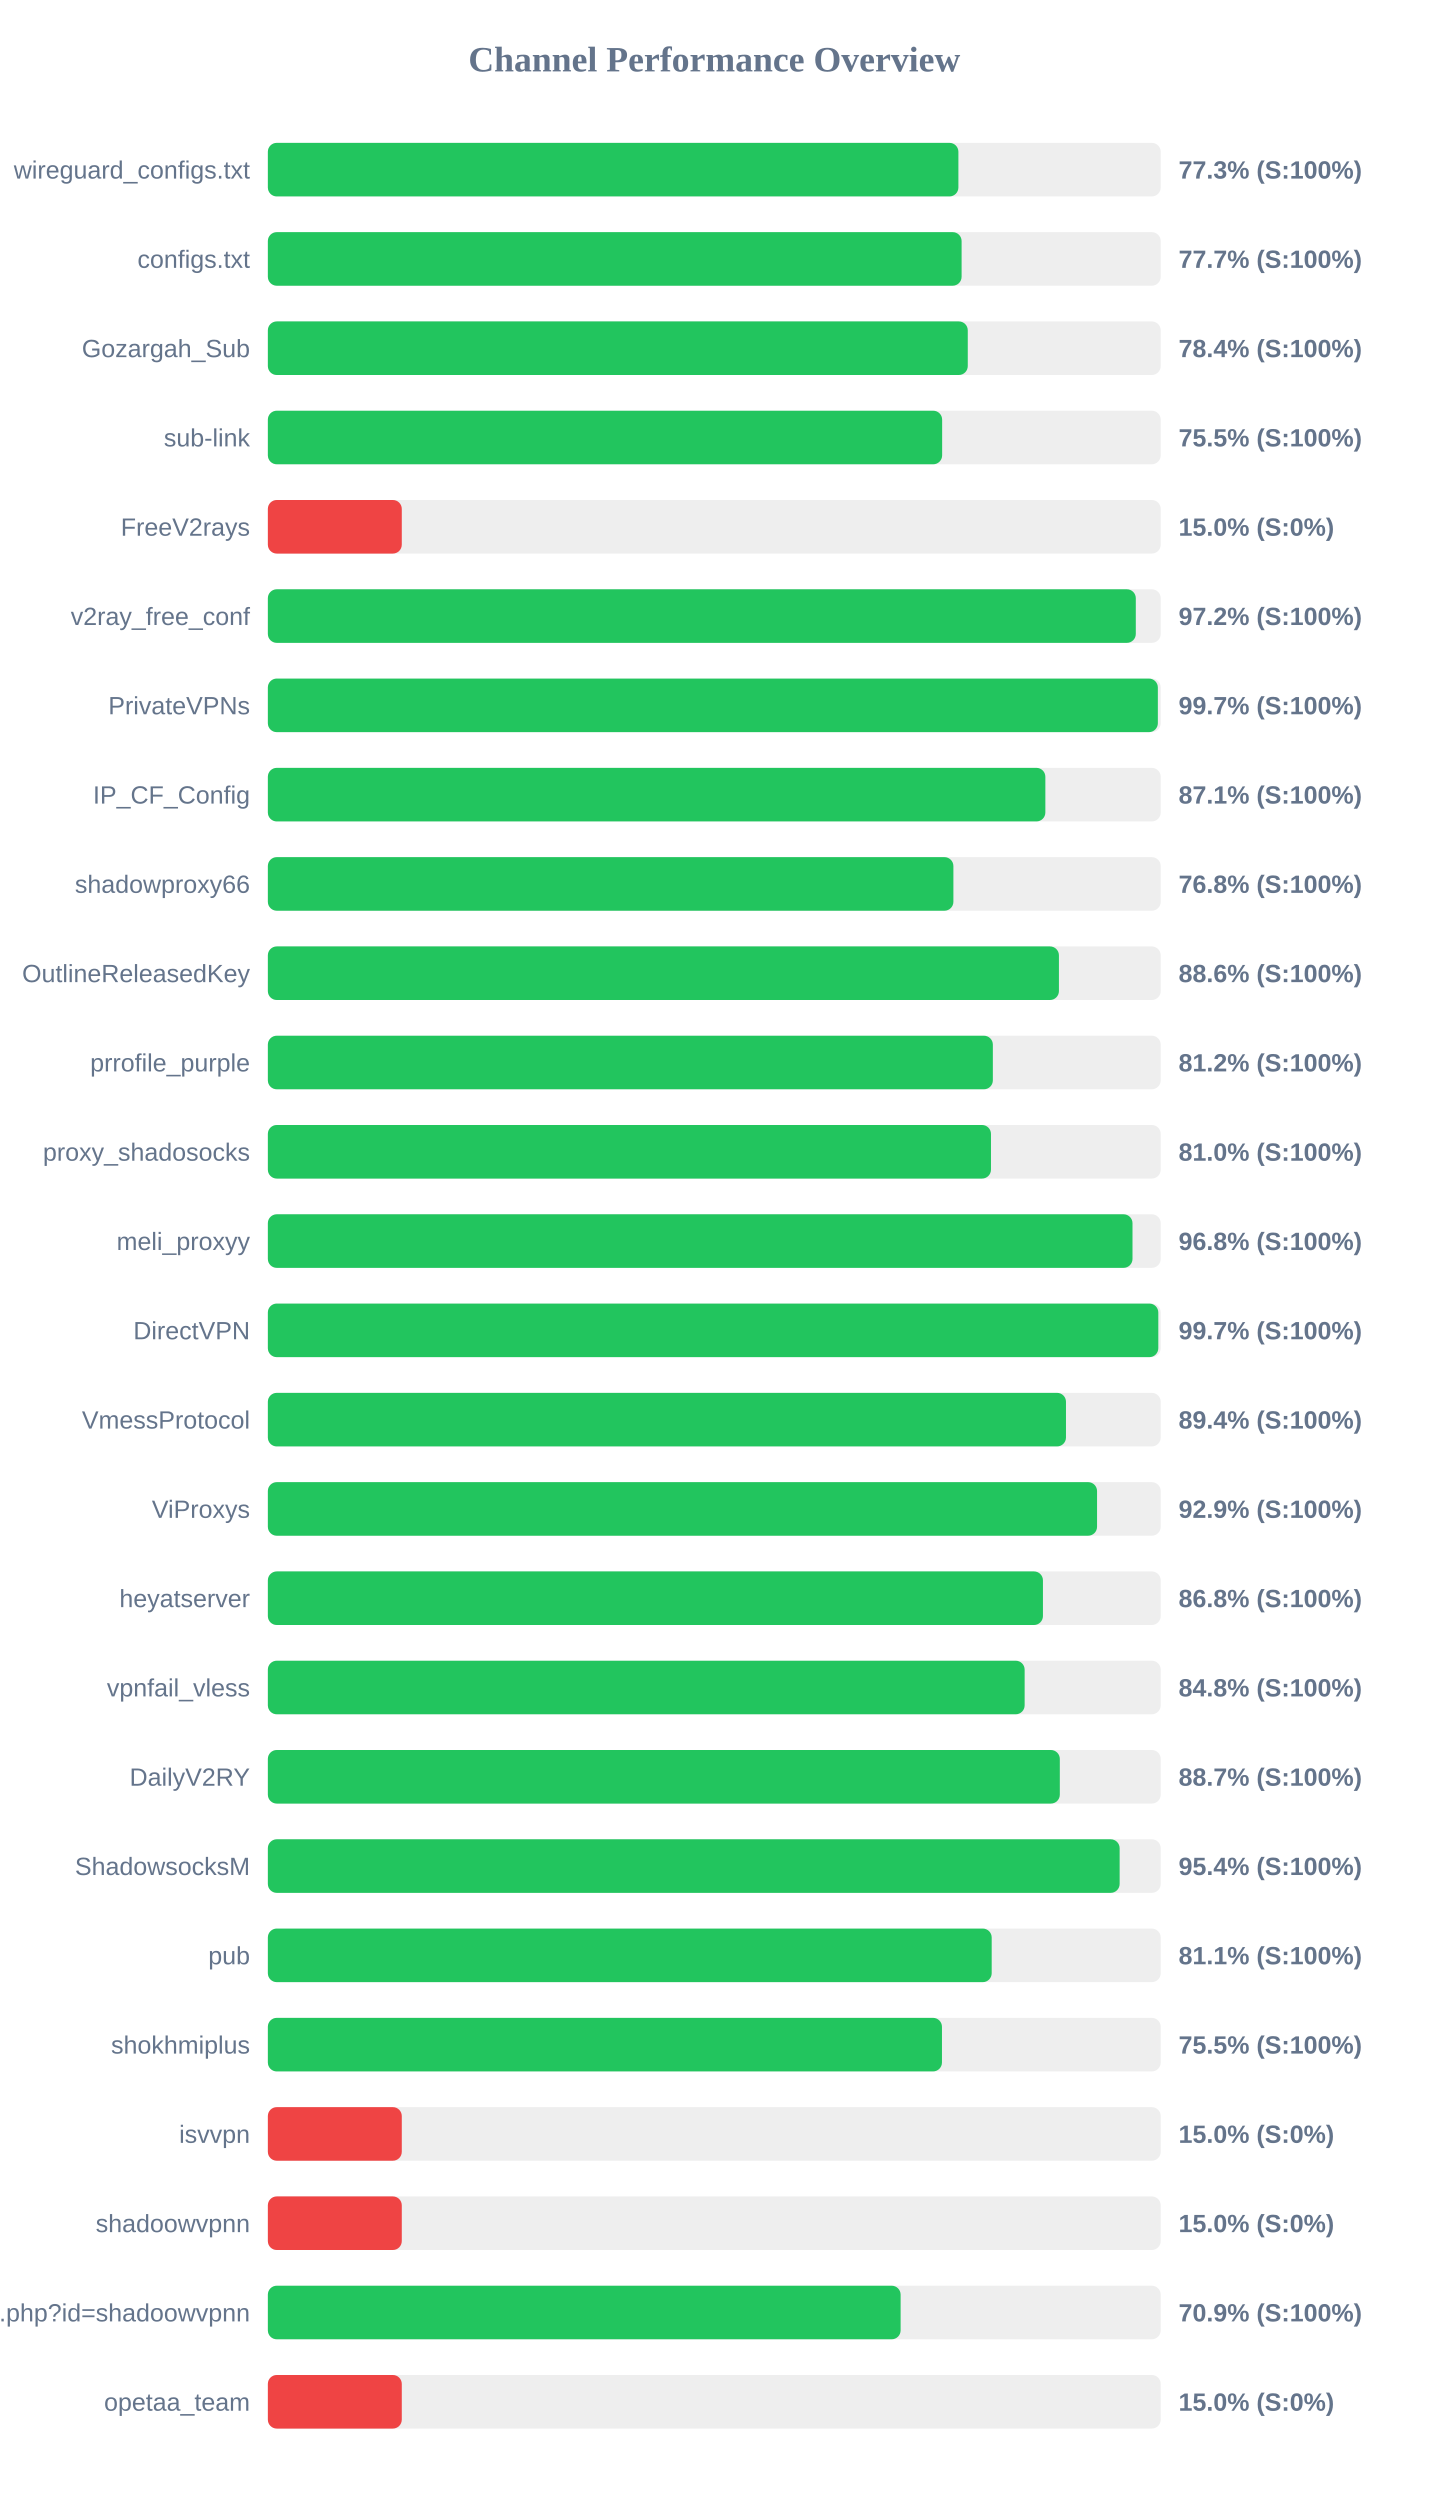
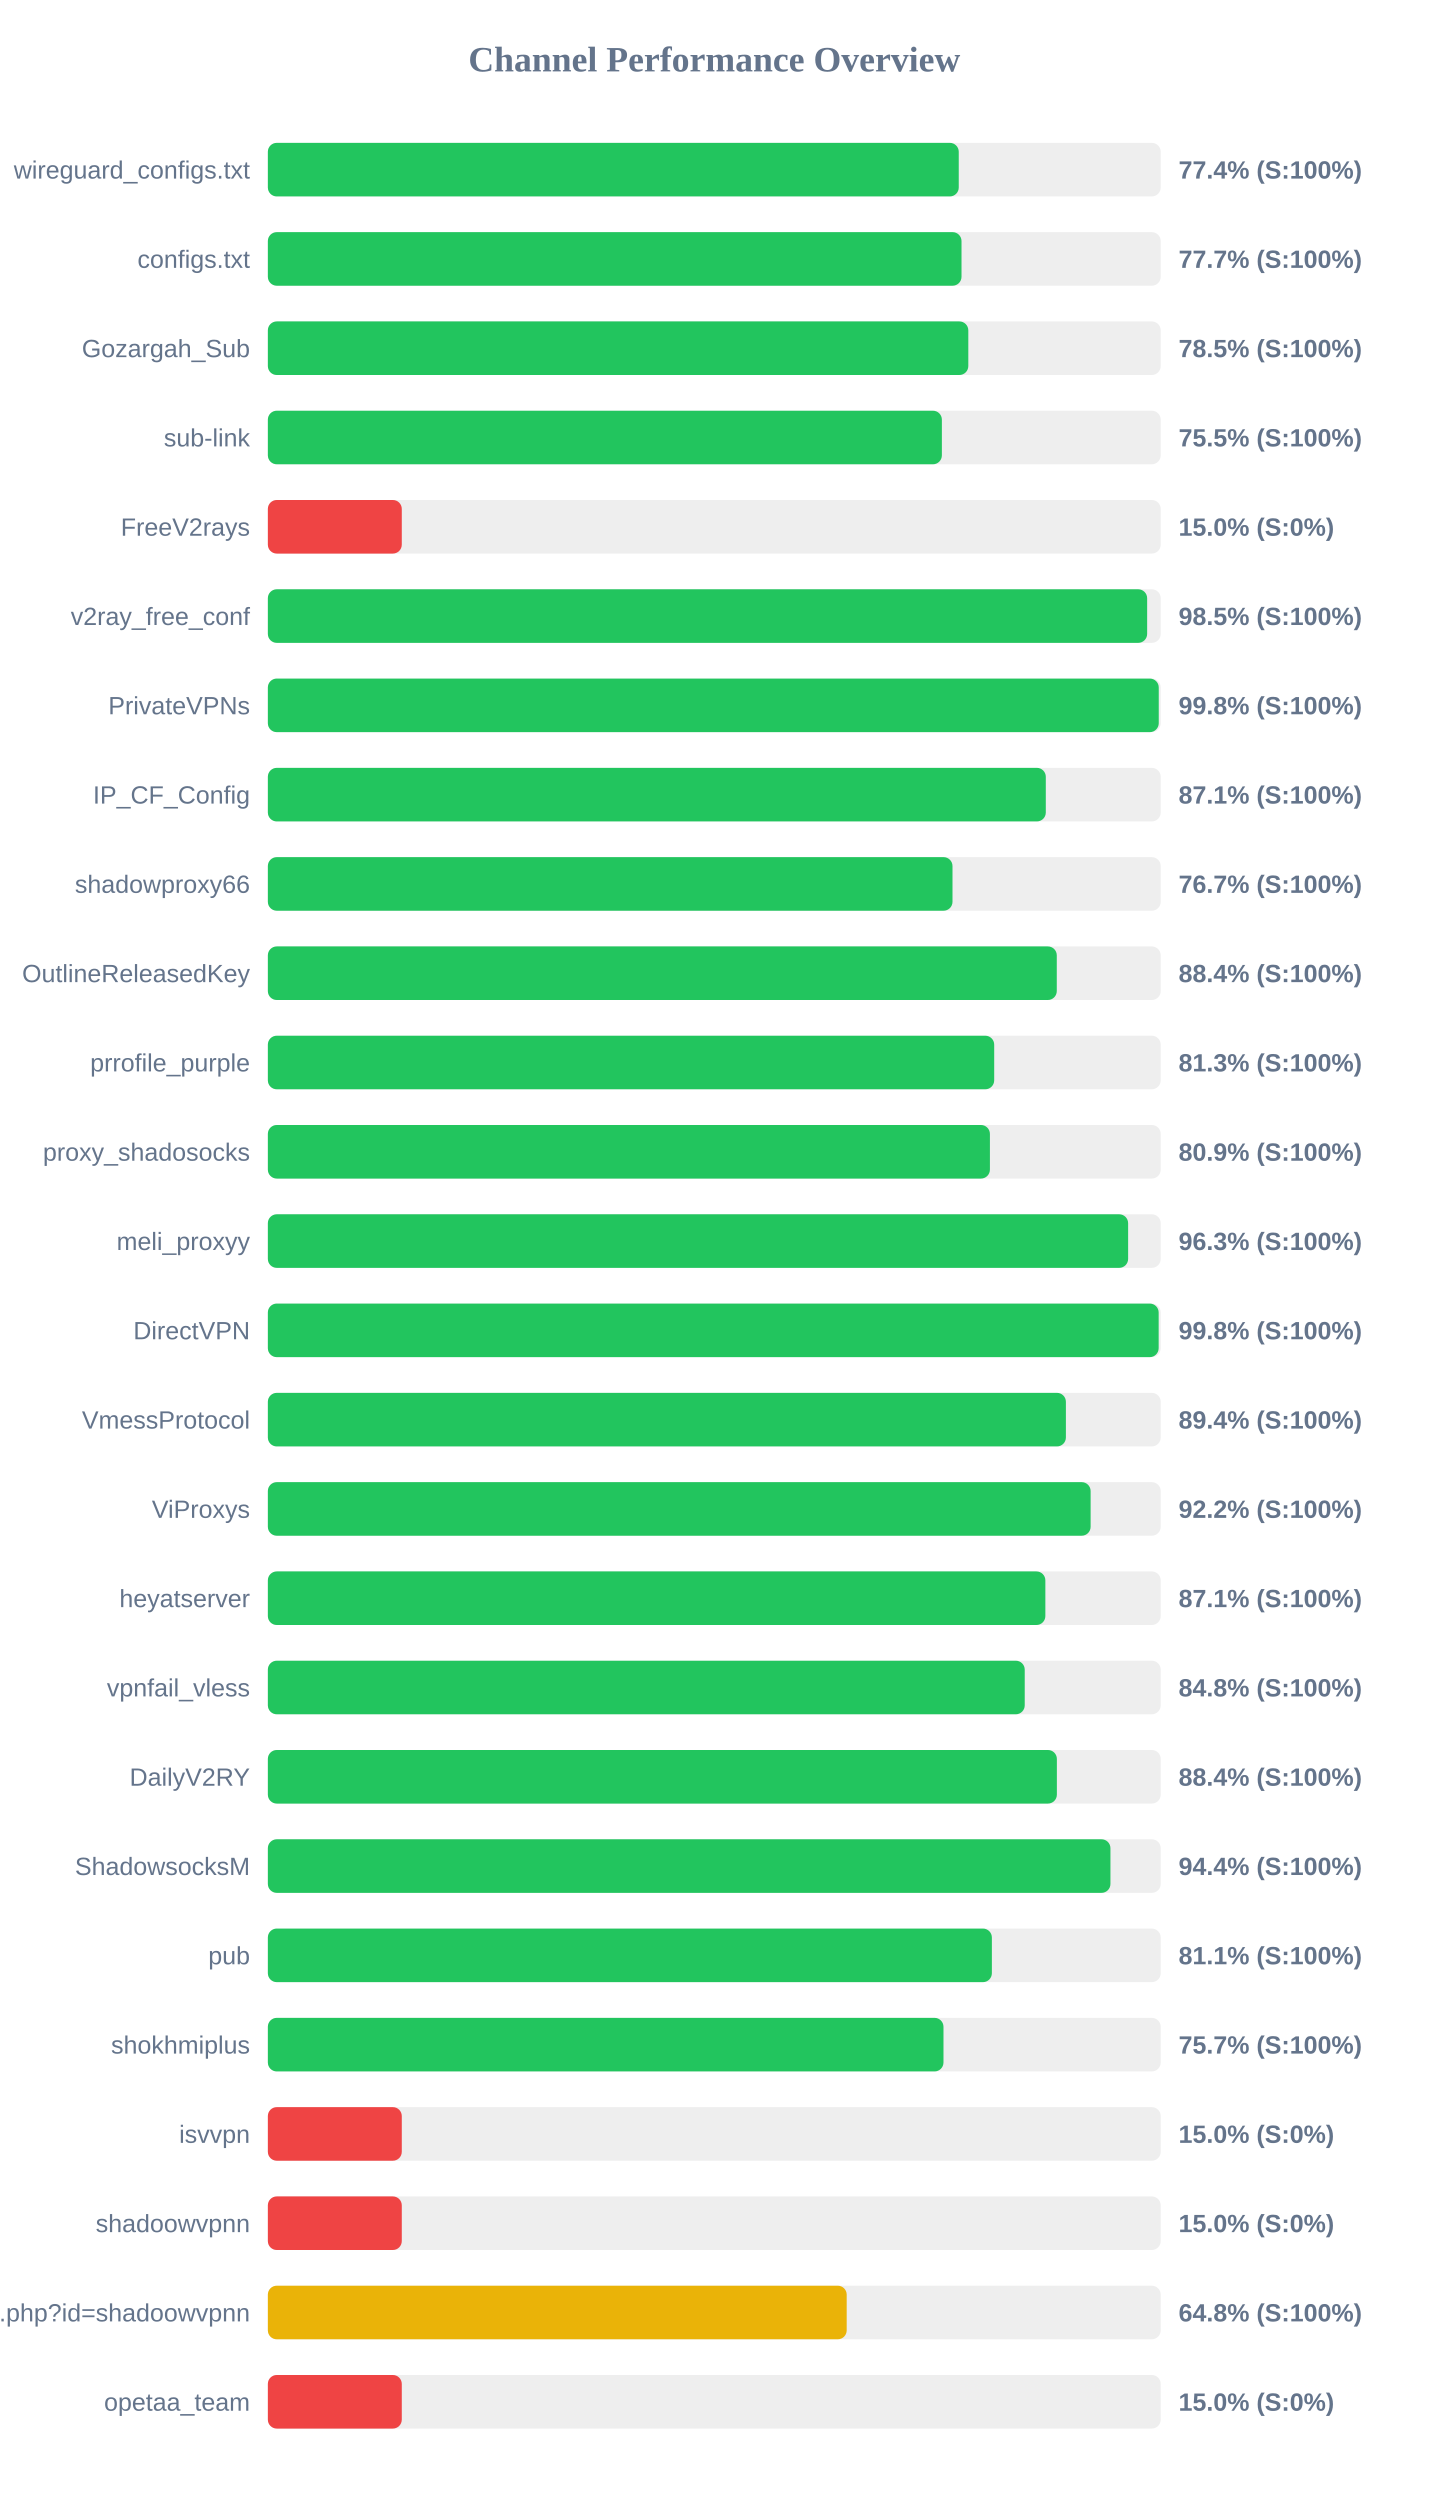
<svg xmlns="http://www.w3.org/2000/svg" width="800" height="1400" version="1.1">
  <style>
        .row { font: 14px Arial; fill: #64748b; }
        .score { font: bold 14px Arial; fill: #64748b; }
    </style>
  <text x="400" y="40" text-anchor="middle" font-size="20px" font-weight="bold" fill="#64748b">Channel Performance Overview</text>
  <rect x="150" y="80" width="500" height="30" fill="#eee" rx="5" />
-   <rect x="150" y="80" width="386.7" height="30" fill="#22c55e" rx="5" />
+   <rect x="150" y="80" width="386.9" height="30" fill="#22c55e" rx="5" />
  <text x="140" y="100" text-anchor="end" class="row">wireguard_configs.txt</text>
-   <text x="660" y="100" text-anchor="start" class="score">77.3% (S:100%)</text>
+   <text x="660" y="100" text-anchor="start" class="score">77.4% (S:100%)</text>
  <rect x="150" y="130" width="500" height="30" fill="#eee" rx="5" />
-   <rect x="150" y="130" width="388.5" height="30" fill="#22c55e" rx="5" />
+   <rect x="150" y="130" width="388.45" height="30" fill="#22c55e" rx="5" />
  <text x="140" y="150" text-anchor="end" class="row">configs.txt</text>
  <text x="660" y="150" text-anchor="start" class="score">77.7% (S:100%)</text>
  <rect x="150" y="180" width="500" height="30" fill="#eee" rx="5" />
-   <rect x="150" y="180" width="391.95" height="30" fill="#22c55e" rx="5" />
+   <rect x="150" y="180" width="392.25" height="30" fill="#22c55e" rx="5" />
  <text x="140" y="200" text-anchor="end" class="row">Gozargah_Sub</text>
-   <text x="660" y="200" text-anchor="start" class="score">78.4% (S:100%)</text>
+   <text x="660" y="200" text-anchor="start" class="score">78.5% (S:100%)</text>
  <rect x="150" y="230" width="500" height="30" fill="#eee" rx="5" />
-   <rect x="150" y="230" width="377.6" height="30" fill="#22c55e" rx="5" />
+   <rect x="150" y="230" width="377.45" height="30" fill="#22c55e" rx="5" />
  <text x="140" y="250" text-anchor="end" class="row">sub-link</text>
  <text x="660" y="250" text-anchor="start" class="score">75.5% (S:100%)</text>
  <rect x="150" y="280" width="500" height="30" fill="#eee" rx="5" />
  <rect x="150" y="280" width="75.0" height="30" fill="#ef4444" rx="5" />
  <text x="140" y="300" text-anchor="end" class="row">FreeV2rays</text>
  <text x="660" y="300" text-anchor="start" class="score">15.0% (S:0%)</text>
  <rect x="150" y="330" width="500" height="30" fill="#eee" rx="5" />
-   <rect x="150" y="330" width="486.05" height="30" fill="#22c55e" rx="5" />
+   <rect x="150" y="330" width="492.4" height="30" fill="#22c55e" rx="5" />
  <text x="140" y="350" text-anchor="end" class="row">v2ray_free_conf</text>
-   <text x="660" y="350" text-anchor="start" class="score">97.2% (S:100%)</text>
+   <text x="660" y="350" text-anchor="start" class="score">98.5% (S:100%)</text>
  <rect x="150" y="380" width="500" height="30" fill="#eee" rx="5" />
-   <rect x="150" y="380" width="498.4" height="30" fill="#22c55e" rx="5" />
+   <rect x="150" y="380" width="498.9" height="30" fill="#22c55e" rx="5" />
  <text x="140" y="400" text-anchor="end" class="row">PrivateVPNs</text>
-   <text x="660" y="400" text-anchor="start" class="score">99.7% (S:100%)</text>
+   <text x="660" y="400" text-anchor="start" class="score">99.8% (S:100%)</text>
  <rect x="150" y="430" width="500" height="30" fill="#eee" rx="5" />
-   <rect x="150" y="430" width="435.4" height="30" fill="#22c55e" rx="5" />
+   <rect x="150" y="430" width="435.65" height="30" fill="#22c55e" rx="5" />
  <text x="140" y="450" text-anchor="end" class="row">IP_CF_Config</text>
  <text x="660" y="450" text-anchor="start" class="score">87.1% (S:100%)</text>
  <rect x="150" y="480" width="500" height="30" fill="#eee" rx="5" />
-   <rect x="150" y="480" width="383.9" height="30" fill="#22c55e" rx="5" />
+   <rect x="150" y="480" width="383.4" height="30" fill="#22c55e" rx="5" />
  <text x="140" y="500" text-anchor="end" class="row">shadowproxy66</text>
-   <text x="660" y="500" text-anchor="start" class="score">76.8% (S:100%)</text>
+   <text x="660" y="500" text-anchor="start" class="score">76.7% (S:100%)</text>
  <rect x="150" y="530" width="500" height="30" fill="#eee" rx="5" />
-   <rect x="150" y="530" width="443.0" height="30" fill="#22c55e" rx="5" />
+   <rect x="150" y="530" width="441.8" height="30" fill="#22c55e" rx="5" />
  <text x="140" y="550" text-anchor="end" class="row">OutlineReleasedKey</text>
-   <text x="660" y="550" text-anchor="start" class="score">88.6% (S:100%)</text>
+   <text x="660" y="550" text-anchor="start" class="score">88.4% (S:100%)</text>
  <rect x="150" y="580" width="500" height="30" fill="#eee" rx="5" />
-   <rect x="150" y="580" width="406.0" height="30" fill="#22c55e" rx="5" />
+   <rect x="150" y="580" width="406.75" height="30" fill="#22c55e" rx="5" />
  <text x="140" y="600" text-anchor="end" class="row">prrofile_purple</text>
-   <text x="660" y="600" text-anchor="start" class="score">81.2% (S:100%)</text>
+   <text x="660" y="600" text-anchor="start" class="score">81.3% (S:100%)</text>
  <rect x="150" y="630" width="500" height="30" fill="#eee" rx="5" />
-   <rect x="150" y="630" width="404.95" height="30" fill="#22c55e" rx="5" />
+   <rect x="150" y="630" width="404.35" height="30" fill="#22c55e" rx="5" />
  <text x="140" y="650" text-anchor="end" class="row">proxy_shadosocks</text>
-   <text x="660" y="650" text-anchor="start" class="score">81.0% (S:100%)</text>
+   <text x="660" y="650" text-anchor="start" class="score">80.9% (S:100%)</text>
  <rect x="150" y="680" width="500" height="30" fill="#eee" rx="5" />
-   <rect x="150" y="680" width="484.2" height="30" fill="#22c55e" rx="5" />
+   <rect x="150" y="680" width="481.75" height="30" fill="#22c55e" rx="5" />
  <text x="140" y="700" text-anchor="end" class="row">meli_proxyy</text>
-   <text x="660" y="700" text-anchor="start" class="score">96.8% (S:100%)</text>
+   <text x="660" y="700" text-anchor="start" class="score">96.3% (S:100%)</text>
  <rect x="150" y="730" width="500" height="30" fill="#eee" rx="5" />
-   <rect x="150" y="730" width="498.65" height="30" fill="#22c55e" rx="5" />
+   <rect x="150" y="730" width="498.85" height="30" fill="#22c55e" rx="5" />
  <text x="140" y="750" text-anchor="end" class="row">DirectVPN</text>
-   <text x="660" y="750" text-anchor="start" class="score">99.7% (S:100%)</text>
+   <text x="660" y="750" text-anchor="start" class="score">99.8% (S:100%)</text>
  <rect x="150" y="780" width="500" height="30" fill="#eee" rx="5" />
-   <rect x="150" y="780" width="446.95" height="30" fill="#22c55e" rx="5" />
+   <rect x="150" y="780" width="446.9" height="30" fill="#22c55e" rx="5" />
  <text x="140" y="800" text-anchor="end" class="row">VmessProtocol</text>
  <text x="660" y="800" text-anchor="start" class="score">89.4% (S:100%)</text>
  <rect x="150" y="830" width="500" height="30" fill="#eee" rx="5" />
-   <rect x="150" y="830" width="464.35" height="30" fill="#22c55e" rx="5" />
+   <rect x="150" y="830" width="460.75" height="30" fill="#22c55e" rx="5" />
  <text x="140" y="850" text-anchor="end" class="row">ViProxys</text>
-   <text x="660" y="850" text-anchor="start" class="score">92.9% (S:100%)</text>
+   <text x="660" y="850" text-anchor="start" class="score">92.2% (S:100%)</text>
  <rect x="150" y="880" width="500" height="30" fill="#eee" rx="5" />
-   <rect x="150" y="880" width="434.05" height="30" fill="#22c55e" rx="5" />
+   <rect x="150" y="880" width="435.4" height="30" fill="#22c55e" rx="5" />
  <text x="140" y="900" text-anchor="end" class="row">heyatserver</text>
-   <text x="660" y="900" text-anchor="start" class="score">86.8% (S:100%)</text>
+   <text x="660" y="900" text-anchor="start" class="score">87.1% (S:100%)</text>
  <rect x="150" y="930" width="500" height="30" fill="#eee" rx="5" />
-   <rect x="150" y="930" width="423.8" height="30" fill="#22c55e" rx="5" />
+   <rect x="150" y="930" width="423.85" height="30" fill="#22c55e" rx="5" />
  <text x="140" y="950" text-anchor="end" class="row">vpnfail_vless</text>
  <text x="660" y="950" text-anchor="start" class="score">84.8% (S:100%)</text>
  <rect x="150" y="980" width="500" height="30" fill="#eee" rx="5" />
-   <rect x="150" y="980" width="443.5" height="30" fill="#22c55e" rx="5" />
+   <rect x="150" y="980" width="441.85" height="30" fill="#22c55e" rx="5" />
  <text x="140" y="1000" text-anchor="end" class="row">DailyV2RY</text>
-   <text x="660" y="1000" text-anchor="start" class="score">88.7% (S:100%)</text>
+   <text x="660" y="1000" text-anchor="start" class="score">88.4% (S:100%)</text>
  <rect x="150" y="1030" width="500" height="30" fill="#eee" rx="5" />
-   <rect x="150" y="1030" width="477.0" height="30" fill="#22c55e" rx="5" />
+   <rect x="150" y="1030" width="471.85" height="30" fill="#22c55e" rx="5" />
  <text x="140" y="1050" text-anchor="end" class="row">ShadowsocksM</text>
-   <text x="660" y="1050" text-anchor="start" class="score">95.4% (S:100%)</text>
+   <text x="660" y="1050" text-anchor="start" class="score">94.4% (S:100%)</text>
  <rect x="150" y="1080" width="500" height="30" fill="#eee" rx="5" />
-   <rect x="150" y="1080" width="405.35" height="30" fill="#22c55e" rx="5" />
+   <rect x="150" y="1080" width="405.45" height="30" fill="#22c55e" rx="5" />
  <text x="140" y="1100" text-anchor="end" class="row">pub</text>
  <text x="660" y="1100" text-anchor="start" class="score">81.1% (S:100%)</text>
  <rect x="150" y="1130" width="500" height="30" fill="#eee" rx="5" />
-   <rect x="150" y="1130" width="377.5" height="30" fill="#22c55e" rx="5" />
+   <rect x="150" y="1130" width="378.35" height="30" fill="#22c55e" rx="5" />
  <text x="140" y="1150" text-anchor="end" class="row">shokhmiplus</text>
-   <text x="660" y="1150" text-anchor="start" class="score">75.5% (S:100%)</text>
+   <text x="660" y="1150" text-anchor="start" class="score">75.7% (S:100%)</text>
  <rect x="150" y="1180" width="500" height="30" fill="#eee" rx="5" />
  <rect x="150" y="1180" width="75.0" height="30" fill="#ef4444" rx="5" />
  <text x="140" y="1200" text-anchor="end" class="row">isvvpn</text>
  <text x="660" y="1200" text-anchor="start" class="score">15.0% (S:0%)</text>
  <rect x="150" y="1230" width="500" height="30" fill="#eee" rx="5" />
  <rect x="150" y="1230" width="75.0" height="30" fill="#ef4444" rx="5" />
  <text x="140" y="1250" text-anchor="end" class="row">shadoowvpnn</text>
  <text x="660" y="1250" text-anchor="start" class="score">15.0% (S:0%)</text>
  <rect x="150" y="1280" width="500" height="30" fill="#eee" rx="5" />
-   <rect x="150" y="1280" width="354.35" height="30" fill="#22c55e" rx="5" />
+   <rect x="150" y="1280" width="324.15" height="30" fill="#eab308" rx="5" />
  <text x="140" y="1300" text-anchor="end" class="row">api.php?id=shadoowvpnn</text>
-   <text x="660" y="1300" text-anchor="start" class="score">70.9% (S:100%)</text>
+   <text x="660" y="1300" text-anchor="start" class="score">64.8% (S:100%)</text>
  <rect x="150" y="1330" width="500" height="30" fill="#eee" rx="5" />
  <rect x="150" y="1330" width="75.0" height="30" fill="#ef4444" rx="5" />
  <text x="140" y="1350" text-anchor="end" class="row">opetaa_team</text>
  <text x="660" y="1350" text-anchor="start" class="score">15.0% (S:0%)</text>
</svg>
